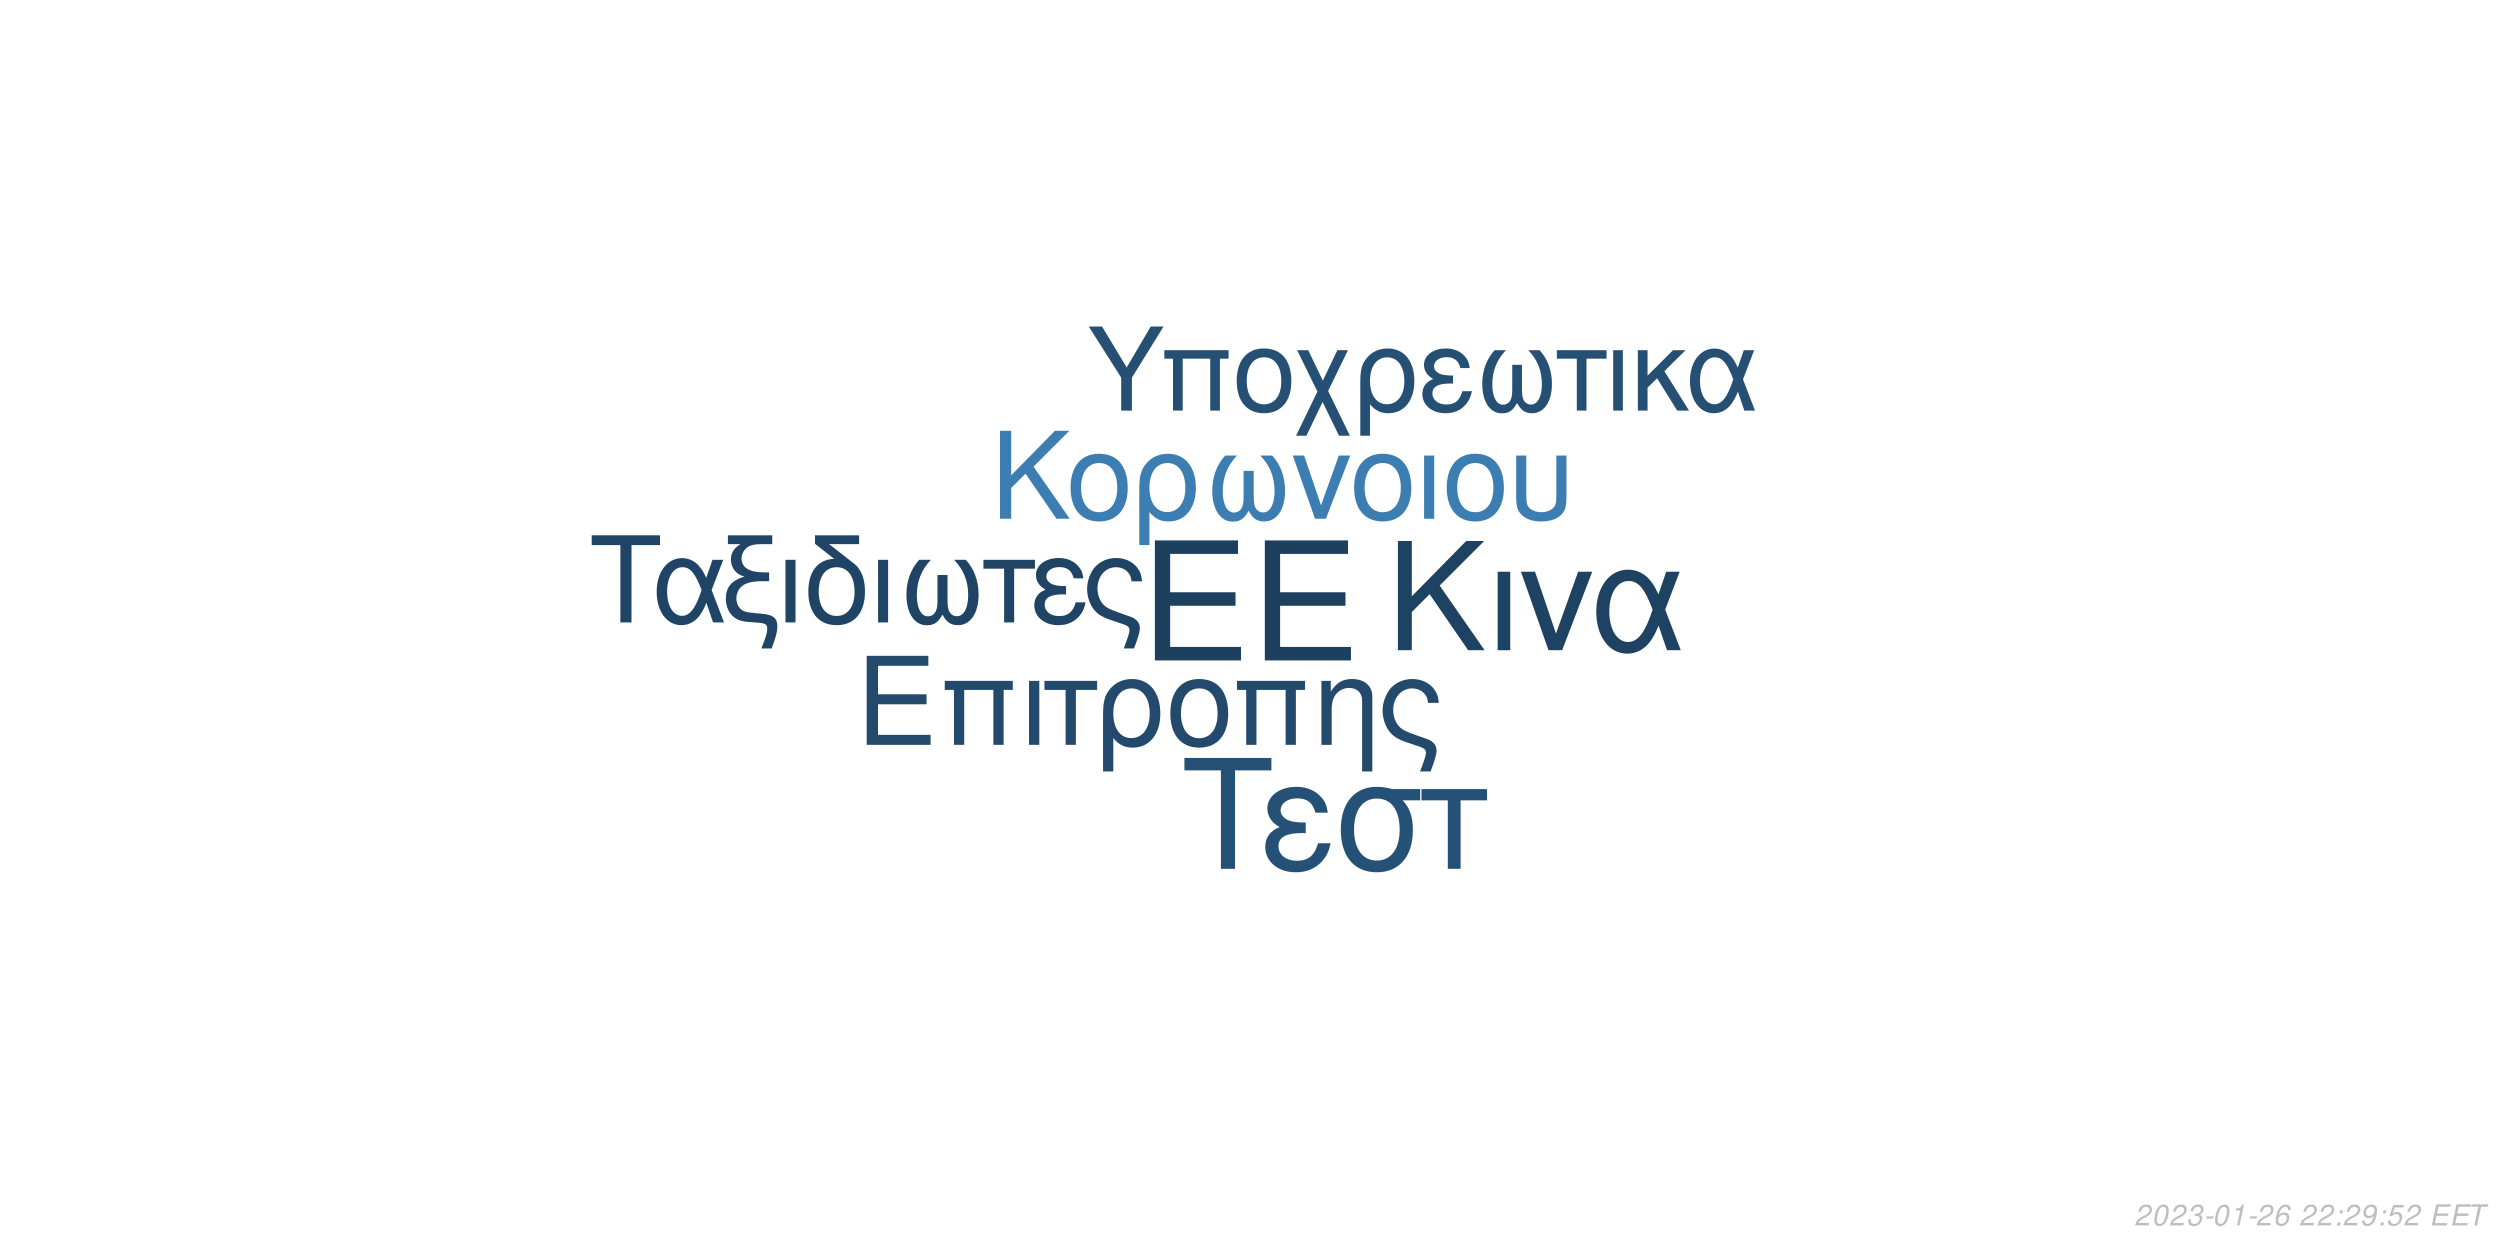
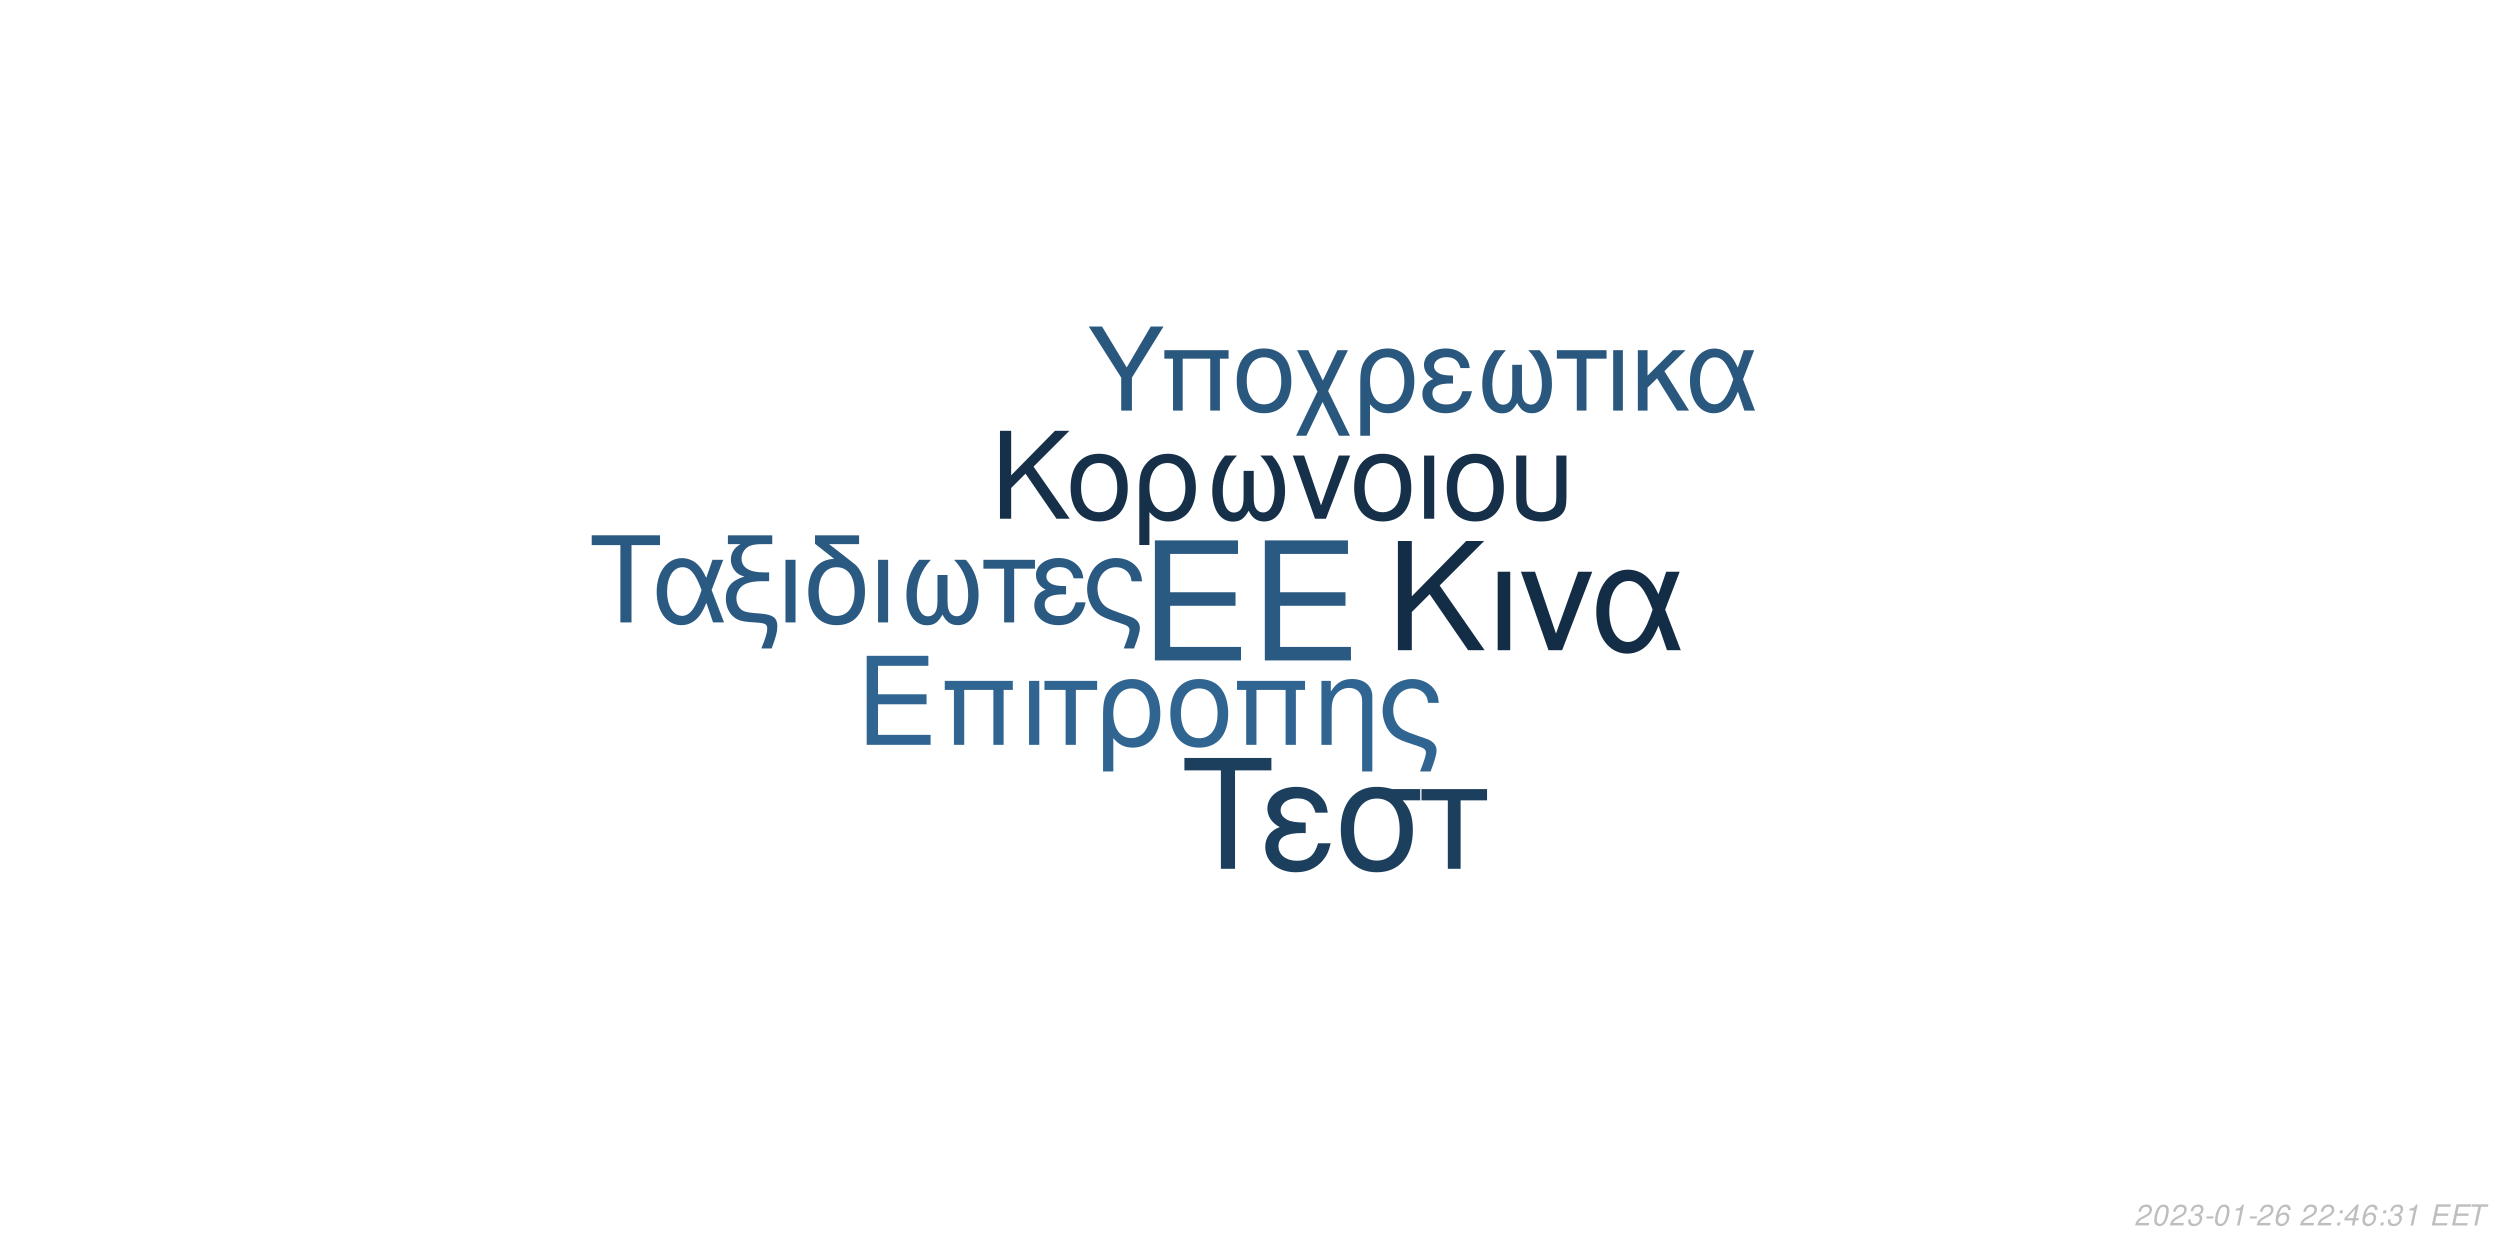
<svg xmlns="http://www.w3.org/2000/svg" xmlns:xlink="http://www.w3.org/1999/xlink" width="864pt" height="432pt" viewBox="0 0 864 432" version="1.1">
  <defs>
    <g>
      <symbol overflow="visible" id="glyph0-0">
        <path style="stroke:none;" d="" />
      </symbol>
      <symbol overflow="visible" id="glyph0-1">
        <path style="stroke:none;" d="M 10.406 -18.891 L 33 -18.891 L 33 -23.562 L 10.406 -23.562 L 10.406 -36.812 L 33.859 -36.812 L 33.859 -41.484 L 5.125 -41.484 L 5.125 0 L 34.891 0 L 34.891 -4.672 L 10.406 -4.672 Z M 10.406 -18.891 " />
      </symbol>
      <symbol overflow="visible" id="glyph1-0">
        <path style="stroke:none;" d="" />
      </symbol>
      <symbol overflow="visible" id="glyph1-1">
        <path style="stroke:none;" d="M 7.719 -14.016 L 24.484 -14.016 L 24.484 -17.469 L 7.719 -17.469 L 7.719 -27.312 L 25.109 -27.312 L 25.109 -30.766 L 3.797 -30.766 L 3.797 0 L 25.875 0 L 25.875 -3.453 L 7.719 -3.453 Z M 7.719 -14.016 " />
      </symbol>
      <symbol overflow="visible" id="glyph1-2">
        <path style="stroke:none;" d="M 26.297 -22.109 L 2.781 -22.109 L 2.781 -18.984 L 5.953 -18.984 L 5.953 0 L 9.5 0 L 9.5 -18.984 L 19.578 -18.984 L 19.578 0 L 23.125 0 L 23.125 -18.984 L 26.297 -18.984 Z M 26.297 -22.109 " />
      </symbol>
      <symbol overflow="visible" id="glyph1-3">
        <path style="stroke:none;" d="M 2.906 0 L 6.453 0 L 6.453 -22.109 L 2.906 -22.109 Z M 2.906 0 " />
      </symbol>
      <symbol overflow="visible" id="glyph1-4">
        <path style="stroke:none;" d="M 6.547 0 L 10.094 0 L 10.094 -18.984 L 17.438 -18.984 L 17.438 -22.109 L -0.766 -22.109 L -0.766 -18.984 L 6.547 -18.984 Z M 6.547 0 " />
      </symbol>
      <symbol overflow="visible" id="glyph1-5">
        <path style="stroke:none;" d="M 2.484 9.203 L 6.031 9.203 L 6.031 -2.328 C 7.891 -0.047 9.922 0.969 12.75 0.969 C 18.531 0.969 22.281 -3.672 22.281 -10.797 C 22.281 -18.141 18.484 -22.75 12.484 -22.75 C 9.375 -22.75 6.625 -21.484 4.812 -19.203 C 3.031 -17.016 2.484 -14.891 2.484 -10.25 Z M 12.359 -19.5 C 16.203 -19.5 18.609 -16.125 18.609 -10.719 C 18.609 -5.656 16.078 -2.328 12.281 -2.328 C 8.438 -2.328 6.031 -5.609 6.031 -10.891 C 6.031 -16.156 8.484 -19.5 12.359 -19.5 Z M 12.359 -19.5 " />
      </symbol>
      <symbol overflow="visible" id="glyph1-6">
        <path style="stroke:none;" d="M 11.688 -22.75 C 5.438 -22.75 1.734 -18.312 1.734 -10.891 C 1.734 -3.422 5.438 0.969 11.734 0.969 C 17.984 0.969 21.734 -3.453 21.734 -10.719 C 21.734 -18.406 18.109 -22.75 11.688 -22.75 Z M 11.734 -19.5 C 15.703 -19.5 18.062 -16.25 18.062 -10.766 C 18.062 -5.531 15.609 -2.281 11.734 -2.281 C 7.812 -2.281 5.406 -5.531 5.406 -10.891 C 5.406 -16.25 7.812 -19.5 11.734 -19.5 Z M 11.734 -19.5 " />
      </symbol>
      <symbol overflow="visible" id="glyph1-7">
        <path style="stroke:none;" d="M 2.953 -22.109 L 2.953 0 L 6.5 0 L 6.5 -12.203 C 6.5 -14.859 7.047 -16.5 8.312 -17.859 C 9.453 -19.031 10.938 -19.672 12.484 -19.672 C 15.234 -19.672 17.016 -17.984 17.016 -15.312 L 17.016 9.203 L 20.547 9.203 L 20.547 -16.719 C 20.547 -20.391 17.812 -22.75 13.547 -22.75 C 10.25 -22.75 8.141 -21.484 6.203 -18.406 L 6.203 -22.109 Z M 2.953 -22.109 " />
      </symbol>
      <symbol overflow="visible" id="glyph1-8">
        <path style="stroke:none;" d="M 17.688 9.203 C 19.203 5.188 19.75 3.203 19.75 1.938 C 19.75 0.922 19.328 -0.047 18.656 -0.672 C 17.641 -1.609 17.469 -1.688 13.891 -2.906 L 11.984 -3.594 C 9.156 -4.594 8.062 -5.156 7.125 -6.031 C 5.656 -7.391 4.766 -9.672 4.766 -11.984 C 4.766 -16.297 7.547 -19.5 11.312 -19.5 C 13.125 -19.5 14.812 -18.703 15.781 -17.391 C 16.375 -16.625 16.625 -15.906 16.797 -14.516 L 20.516 -14.516 C 20.297 -16.844 19.828 -18.062 18.703 -19.5 C 17.016 -21.562 14.344 -22.75 11.359 -22.75 C 8.562 -22.75 6 -21.688 4.172 -19.875 C 2.328 -17.938 1.094 -14.766 1.094 -11.812 C 1.094 -8.953 2.188 -5.906 3.922 -4.047 C 5.156 -2.703 6.672 -1.812 9.25 -0.922 L 14.016 0.672 C 15.484 1.188 16.078 1.766 16.078 2.703 C 16.078 3.594 15.578 5.188 14.047 9.203 Z M 17.688 9.203 " />
      </symbol>
      <symbol overflow="visible" id="glyph2-0">
        <path style="stroke:none;" d="" />
      </symbol>
      <symbol overflow="visible" id="glyph2-1">
        <path style="stroke:none;" d="M 8.906 -13.203 L 15.062 -19.359 L 28.375 0 L 34.062 0 L 18.531 -22.359 L 33.906 -37.734 L 27.688 -37.734 L 8.906 -18.641 L 8.906 -37.734 L 4.094 -37.734 L 4.094 0 L 8.906 0 Z M 8.906 -13.203 " />
      </symbol>
      <symbol overflow="visible" id="glyph2-2">
        <path style="stroke:none;" d="M 3.578 0 L 7.922 0 L 7.922 -27.125 L 3.578 -27.125 Z M 3.578 0 " />
      </symbol>
      <symbol overflow="visible" id="glyph2-3">
        <path style="stroke:none;" d="M 14.859 0 L 25.266 -27.125 L 20.391 -27.125 L 12.734 -5.75 L 5.484 -27.125 L 0.625 -27.125 L 10.141 0 Z M 14.859 0 " />
      </symbol>
      <symbol overflow="visible" id="glyph2-4">
        <path style="stroke:none;" d="M 30.484 -27.125 L 25.828 -27.125 L 23.141 -19.312 C 21.953 -21.844 21.281 -22.984 20.078 -24.375 C 18.219 -26.609 15.484 -27.844 12.625 -27.844 C 6.219 -27.844 1.656 -21.797 1.656 -13.297 C 1.656 -4.766 6.062 1.188 12.375 1.188 C 15.531 1.188 18.422 -0.359 20.391 -3.156 C 21.484 -4.703 22.109 -5.906 23.188 -8.484 L 26.094 0 L 30.859 0 L 25.469 -14.031 Z M 21.125 -14.031 C 18.578 -6.156 16.047 -2.844 12.625 -2.844 C 8.859 -2.844 6.156 -7.203 6.156 -13.297 C 6.156 -19.672 8.859 -23.922 12.844 -23.922 C 16.203 -23.922 18.375 -21.328 21.125 -14.031 Z M 21.125 -14.031 " />
      </symbol>
      <symbol overflow="visible" id="glyph3-0">
        <path style="stroke:none;" d="" />
      </symbol>
      <symbol overflow="visible" id="glyph3-1">
        <path style="stroke:none;" d="M 7.172 -10.625 L 12.125 -15.578 L 22.828 0 L 27.406 0 L 14.906 -18 L 27.281 -30.375 L 22.281 -30.375 L 7.172 -15 L 7.172 -30.375 L 3.297 -30.375 L 3.297 0 L 7.172 0 Z M 7.172 -10.625 " />
      </symbol>
      <symbol overflow="visible" id="glyph3-2">
        <path style="stroke:none;" d="M 11.531 -22.453 C 5.375 -22.453 1.703 -18.078 1.703 -10.75 C 1.703 -3.375 5.375 0.953 11.578 0.953 C 17.75 0.953 21.453 -3.422 21.453 -10.578 C 21.453 -18.156 17.875 -22.453 11.531 -22.453 Z M 11.578 -19.25 C 15.5 -19.25 17.828 -16.031 17.828 -10.625 C 17.828 -5.453 15.406 -2.25 11.578 -2.25 C 7.703 -2.25 5.328 -5.453 5.328 -10.75 C 5.328 -16.031 7.703 -19.25 11.578 -19.25 Z M 11.578 -19.25 " />
      </symbol>
      <symbol overflow="visible" id="glyph3-3">
        <path style="stroke:none;" d="M 2.453 9.078 L 5.953 9.078 L 5.953 -2.297 C 7.797 -0.047 9.797 0.953 12.578 0.953 C 18.281 0.953 22 -3.625 22 -10.656 C 22 -17.906 18.25 -22.453 12.328 -22.453 C 9.25 -22.453 6.547 -21.203 4.75 -18.953 C 3 -16.781 2.453 -14.703 2.453 -10.125 Z M 12.203 -19.25 C 16 -19.25 18.375 -15.906 18.375 -10.578 C 18.375 -5.578 15.875 -2.297 12.125 -2.297 C 8.328 -2.297 5.953 -5.547 5.953 -10.75 C 5.953 -15.953 8.375 -19.25 12.203 -19.25 Z M 12.203 -19.25 " />
      </symbol>
      <symbol overflow="visible" id="glyph3-4">
        <path style="stroke:none;" d="M 14.5 -16.531 L 14.5 -8.203 C 14.5 -6.047 14.406 -5.25 14.078 -4.297 C 13.625 -2.922 12.5 -2.125 11.156 -2.125 C 8.797 -2.125 7.297 -4.953 7.297 -9.453 C 7.297 -14.328 8.875 -18.281 12.203 -21.828 L 8.125 -21.828 C 5.203 -18.625 3.672 -14.453 3.672 -9.672 C 3.672 -3.172 6.453 1 10.781 1 C 13.281 1 14.703 0.047 16.25 -2.75 C 17.578 -0.125 19.156 0.953 21.625 0.953 C 26 0.953 28.828 -3.203 28.828 -9.672 C 28.828 -14.453 27.281 -18.656 24.375 -21.828 L 20.281 -21.828 C 23.625 -18.328 25.203 -14.375 25.203 -9.5 C 25.203 -5.047 23.656 -2.172 21.281 -2.172 C 19.906 -2.172 18.875 -2.953 18.406 -4.297 C 18.078 -5.25 18 -6.078 18 -8.203 L 18 -16.531 Z M 14.5 -16.531 " />
      </symbol>
      <symbol overflow="visible" id="glyph3-5">
        <path style="stroke:none;" d="M 11.953 0 L 20.328 -21.828 L 16.406 -21.828 L 10.25 -4.625 L 4.422 -21.828 L 0.5 -21.828 L 8.172 0 Z M 11.953 0 " />
      </symbol>
      <symbol overflow="visible" id="glyph3-6">
        <path style="stroke:none;" d="M 2.875 0 L 6.375 0 L 6.375 -21.828 L 2.875 -21.828 Z M 2.875 0 " />
      </symbol>
      <symbol overflow="visible" id="glyph3-7">
        <path style="stroke:none;" d="M 2.703 -21.828 L 2.703 -7.703 C 2.703 -4.297 3.172 -2.75 4.5 -1.422 C 6 0.125 8.453 0.953 11.406 0.953 C 14.453 0.953 16.906 0.078 18.406 -1.5 C 19.703 -2.875 20.078 -4.328 20.078 -7.703 L 20.078 -21.828 L 16.578 -21.828 L 16.578 -7.703 C 16.578 -5.25 16.25 -4.203 15.125 -3.375 C 14.203 -2.672 12.828 -2.25 11.406 -2.25 C 10 -2.25 8.625 -2.672 7.672 -3.375 C 6.578 -4.172 6.203 -5.25 6.203 -7.703 L 6.203 -21.828 Z M 2.703 -21.828 " />
      </symbol>
      <symbol overflow="visible" id="glyph4-0">
        <path style="stroke:none;" d="" />
      </symbol>
      <symbol overflow="visible" id="glyph4-1">
        <path style="stroke:none;" d="M 14.625 -26.719 L 24.484 -26.719 L 24.484 -30.109 L 0.875 -30.109 L 0.875 -26.719 L 10.781 -26.719 L 10.781 0 L 14.625 0 Z M 14.625 -26.719 " />
      </symbol>
      <symbol overflow="visible" id="glyph4-2">
        <path style="stroke:none;" d="M 24.328 -21.641 L 20.609 -21.641 L 18.453 -15.406 C 17.516 -17.422 16.969 -18.328 16.016 -19.453 C 14.531 -21.234 12.344 -22.219 10.078 -22.219 C 4.953 -22.219 1.328 -17.391 1.328 -10.609 C 1.328 -3.797 4.828 0.953 9.875 0.953 C 12.391 0.953 14.703 -0.297 16.266 -2.516 C 17.141 -3.766 17.641 -4.703 18.5 -6.766 L 20.812 0 L 24.609 0 L 20.312 -11.188 Z M 16.844 -11.188 C 14.828 -4.922 12.797 -2.266 10.078 -2.266 C 7.062 -2.266 4.922 -5.734 4.922 -10.609 C 4.922 -15.688 7.062 -19.078 10.234 -19.078 C 12.922 -19.078 14.656 -17.016 16.844 -11.188 Z M 16.844 -11.188 " />
      </symbol>
      <symbol overflow="visible" id="glyph4-3">
        <path style="stroke:none;" d="M 1.938 -27.047 L 6.281 -27.047 C 4.094 -25.766 2.969 -24 2.969 -21.719 C 2.969 -20.078 3.672 -18.422 4.875 -17.297 C 5.656 -16.594 6.281 -16.266 7.641 -15.859 C 3.219 -14.531 1.234 -12.188 1.234 -8.219 C 1.234 -5.453 2.359 -3.016 4.25 -1.656 C 5.531 -0.703 6.938 -0.297 9.453 -0.125 L 11.859 0.047 C 14.906 0.25 15.531 0.625 15.531 2.188 C 15.531 3.516 15.078 5.078 13.5 9 L 17.062 9 C 18.547 5.031 19.031 3.219 19.031 1.359 C 19.031 -1.484 17.641 -2.641 13.594 -3.016 L 11.234 -3.219 C 8.594 -3.469 7.719 -3.672 6.812 -4.25 C 5.656 -5 4.875 -6.656 4.875 -8.344 C 4.875 -10.578 6.156 -12.547 8.172 -13.375 C 9.703 -14 11.391 -14.25 14.078 -14.25 L 16.188 -14.25 L 16.188 -17.297 L 14.203 -17.297 C 9.328 -17.297 6.656 -19 6.656 -22.094 C 6.656 -23.703 7.594 -25.359 9 -26.188 C 10.078 -26.797 11.391 -27.047 13.594 -27.047 L 17.266 -27.047 L 17.266 -30.109 L 1.938 -30.109 Z M 1.938 -27.047 " />
      </symbol>
      <symbol overflow="visible" id="glyph4-4">
        <path style="stroke:none;" d="M 2.844 0 L 6.312 0 L 6.312 -21.641 L 2.844 -21.641 Z M 2.844 0 " />
      </symbol>
      <symbol overflow="visible" id="glyph4-5">
        <path style="stroke:none;" d="M 10.656 -21.969 C 5.031 -21.766 1.734 -17.594 1.734 -10.656 C 1.734 -3.344 5.375 0.953 11.516 0.953 C 17.672 0.953 21.312 -3.344 21.312 -10.656 C 21.312 -14.203 20.531 -16.938 18.875 -19 C 18.172 -19.859 17.922 -20.078 15.031 -22.297 L 8.922 -27.047 L 19.281 -27.047 L 19.281 -30.109 L 4.047 -30.109 L 4.047 -27.172 Z M 11.516 -19.078 C 15.406 -19.078 17.719 -15.906 17.719 -10.531 C 17.719 -5.406 15.328 -2.234 11.516 -2.234 C 7.688 -2.234 5.328 -5.406 5.328 -10.656 C 5.328 -15.906 7.688 -19.078 11.516 -19.078 Z M 11.516 -19.078 " />
      </symbol>
      <symbol overflow="visible" id="glyph4-6">
        <path style="stroke:none;" d="M 14.375 -16.391 L 14.375 -8.141 C 14.375 -5.984 14.281 -5.203 13.953 -4.25 C 13.5 -2.891 12.391 -2.109 11.062 -2.109 C 8.719 -2.109 7.234 -4.922 7.234 -9.375 C 7.234 -14.203 8.797 -18.125 12.094 -21.641 L 8.047 -21.641 C 5.156 -18.453 3.641 -14.328 3.641 -9.578 C 3.641 -3.141 6.406 0.984 10.703 0.984 C 13.172 0.984 14.578 0.047 16.109 -2.719 C 17.422 -0.125 19 0.953 21.438 0.953 C 25.766 0.953 28.578 -3.188 28.578 -9.578 C 28.578 -14.328 27.047 -18.5 24.156 -21.641 L 20.109 -21.641 C 23.422 -18.172 24.984 -14.25 24.984 -9.422 C 24.984 -5 23.453 -2.141 21.109 -2.141 C 19.734 -2.141 18.703 -2.938 18.25 -4.25 C 17.922 -5.203 17.844 -6.031 17.844 -8.141 L 17.844 -16.391 Z M 14.375 -16.391 " />
      </symbol>
      <symbol overflow="visible" id="glyph4-7">
        <path style="stroke:none;" d="M 6.406 0 L 9.875 0 L 9.875 -18.578 L 17.062 -18.578 L 17.062 -21.641 L -0.75 -21.641 L -0.75 -18.578 L 6.406 -18.578 Z M 6.406 0 " />
      </symbol>
      <symbol overflow="visible" id="glyph4-8">
        <path style="stroke:none;" d="M 11.812 -12.547 C 9.203 -12.547 7.766 -12.797 6.734 -13.344 C 5.609 -13.953 5 -14.859 5 -15.859 C 5 -17.75 6.859 -19.125 9.453 -19.125 C 12.219 -19.125 13.75 -17.922 14.453 -15.234 L 17.797 -15.234 C 17.516 -17.266 17.094 -18.25 16.062 -19.406 C 14.453 -21.266 12.094 -22.266 9.297 -22.266 C 4.703 -22.266 1.406 -19.781 1.406 -16.391 C 1.406 -14.281 2.562 -12.469 4.75 -11.312 C 2.266 -10.453 0.828 -8.5 0.828 -5.953 C 0.828 -1.938 4.297 0.953 9.125 0.953 C 12.141 0.953 14.531 -0.078 16.359 -2.141 C 17.516 -3.516 18.094 -4.703 18.578 -6.938 L 15.156 -6.938 C 14.203 -3.594 12.516 -2.188 9.422 -2.188 C 6.438 -2.188 4.422 -3.797 4.422 -6.156 C 4.422 -8.594 6.438 -9.703 10.938 -9.703 C 11.062 -9.703 11.438 -9.703 11.812 -9.656 Z M 11.812 -12.547 " />
      </symbol>
      <symbol overflow="visible" id="glyph4-9">
        <path style="stroke:none;" d="M 17.297 9 C 18.797 5.078 19.328 3.141 19.328 1.906 C 19.328 0.906 18.906 -0.047 18.25 -0.656 C 17.266 -1.562 17.094 -1.656 13.594 -2.844 L 11.734 -3.516 C 8.969 -4.5 7.891 -5.031 6.984 -5.906 C 5.531 -7.234 4.672 -9.453 4.672 -11.734 C 4.672 -15.938 7.391 -19.078 11.062 -19.078 C 12.844 -19.078 14.5 -18.297 15.438 -17.016 C 16.016 -16.266 16.266 -15.562 16.438 -14.203 L 20.078 -14.203 C 19.859 -16.484 19.406 -17.672 18.297 -19.078 C 16.641 -21.109 14.047 -22.266 11.109 -22.266 C 8.391 -22.266 5.859 -21.234 4.094 -19.453 C 2.266 -17.547 1.078 -14.453 1.078 -11.562 C 1.078 -8.75 2.141 -5.781 3.844 -3.969 C 5.031 -2.641 6.531 -1.781 9.047 -0.906 L 13.703 0.656 C 15.156 1.156 15.734 1.734 15.734 2.641 C 15.734 3.516 15.234 5.078 13.75 9 Z M 17.297 9 " />
      </symbol>
      <symbol overflow="visible" id="glyph5-0">
        <path style="stroke:none;" d="" />
      </symbol>
      <symbol overflow="visible" id="glyph5-1">
        <path style="stroke:none;" d="M 18.609 -34.016 L 31.172 -34.016 L 31.172 -38.312 L 1.109 -38.312 L 1.109 -34.016 L 13.719 -34.016 L 13.719 0 L 18.609 0 Z M 18.609 -34.016 " />
      </symbol>
      <symbol overflow="visible" id="glyph5-2">
        <path style="stroke:none;" d="M 15.031 -15.984 C 11.719 -15.984 9.875 -16.297 8.562 -16.984 C 7.156 -17.766 6.359 -18.922 6.359 -20.188 C 6.359 -22.609 8.719 -24.344 12.031 -24.344 C 15.562 -24.344 17.5 -22.812 18.391 -19.391 L 22.656 -19.391 C 22.281 -21.969 21.766 -23.234 20.453 -24.703 C 18.391 -27.062 15.406 -28.328 11.828 -28.328 C 5.984 -28.328 1.781 -25.172 1.781 -20.875 C 1.781 -18.188 3.266 -15.875 6.047 -14.406 C 2.891 -13.297 1.047 -10.828 1.047 -7.562 C 1.047 -2.469 5.469 1.203 11.609 1.203 C 15.453 1.203 18.5 -0.109 20.812 -2.734 C 22.281 -4.469 23.016 -5.984 23.656 -8.828 L 19.297 -8.828 C 18.078 -4.578 15.922 -2.781 11.984 -2.781 C 8.203 -2.781 5.625 -4.828 5.625 -7.828 C 5.625 -10.938 8.203 -12.359 13.922 -12.359 C 14.094 -12.359 14.562 -12.359 15.031 -12.297 Z M 15.031 -15.984 " />
      </symbol>
      <symbol overflow="visible" id="glyph5-3">
        <path style="stroke:none;" d="M 30.594 -27.547 L 21.031 -27.547 C 18.547 -28.172 17.344 -28.328 15.5 -28.328 C 7.891 -28.328 3.156 -22.656 3.156 -13.562 C 3.156 -4.25 7.781 1.203 15.609 1.203 C 23.391 1.203 28.062 -4.312 28.062 -13.344 C 28.062 -17.969 27.062 -20.922 24.547 -23.656 L 30.594 -23.656 Z M 15.609 -24.281 C 20.609 -24.281 23.5 -20.297 23.5 -13.453 C 23.5 -6.891 20.5 -2.844 15.609 -2.844 C 10.719 -2.844 7.734 -6.891 7.734 -13.562 C 7.734 -20.234 10.719 -24.281 15.609 -24.281 Z M 15.609 -24.281 " />
      </symbol>
      <symbol overflow="visible" id="glyph5-4">
        <path style="stroke:none;" d="M 8.141 0 L 12.562 0 L 12.562 -23.656 L 21.703 -23.656 L 21.703 -27.547 L -0.953 -27.547 L -0.953 -23.656 L 8.141 -23.656 Z M 8.141 0 " />
      </symbol>
      <symbol overflow="visible" id="glyph6-0">
        <path style="stroke:none;" d="" />
      </symbol>
      <symbol overflow="visible" id="glyph6-1">
        <path style="stroke:none;" d="M 15.422 -11.391 L 26.344 -29.047 L 21.922 -29.047 L 13.625 -14.906 L 5.094 -29.047 L 0.516 -29.047 L 11.719 -11.391 L 11.719 0 L 15.422 0 Z M 15.422 -11.391 " />
      </symbol>
      <symbol overflow="visible" id="glyph6-2">
        <path style="stroke:none;" d="M 24.828 -20.875 L 2.625 -20.875 L 2.625 -17.938 L 5.625 -17.938 L 5.625 0 L 8.969 0 L 8.969 -17.938 L 18.484 -17.938 L 18.484 0 L 21.828 0 L 21.828 -17.938 L 24.828 -17.938 Z M 24.828 -20.875 " />
      </symbol>
      <symbol overflow="visible" id="glyph6-3">
        <path style="stroke:none;" d="M 11.031 -21.469 C 5.141 -21.469 1.641 -17.297 1.641 -10.281 C 1.641 -3.234 5.141 0.922 11.078 0.922 C 16.969 0.922 20.516 -3.266 20.516 -10.125 C 20.516 -17.375 17.094 -21.469 11.031 -21.469 Z M 11.078 -18.406 C 14.828 -18.406 17.047 -15.344 17.047 -10.156 C 17.047 -5.219 14.75 -2.156 11.078 -2.156 C 7.375 -2.156 5.094 -5.219 5.094 -10.281 C 5.094 -15.344 7.375 -18.406 11.078 -18.406 Z M 11.078 -18.406 " />
      </symbol>
      <symbol overflow="visible" id="glyph6-4">
        <path style="stroke:none;" d="M 10.406 -10.359 L 5.344 -20.875 L 1.516 -20.875 L 8.531 -6.578 L 1.156 8.688 L 4.734 8.688 L 10.312 -2.984 L 15.984 8.688 L 19.766 8.688 L 12.234 -6.781 L 19.078 -20.875 L 15.422 -20.875 Z M 10.406 -10.359 " />
      </symbol>
      <symbol overflow="visible" id="glyph6-5">
        <path style="stroke:none;" d="M 2.344 8.688 L 5.703 8.688 L 5.703 -2.188 C 7.453 -0.047 9.359 0.922 12.031 0.922 C 17.484 0.922 21.031 -3.469 21.031 -10.203 C 21.031 -17.141 17.453 -21.469 11.797 -21.469 C 8.844 -21.469 6.25 -20.281 4.547 -18.125 C 2.875 -16.062 2.344 -14.062 2.344 -9.688 Z M 11.672 -18.406 C 15.297 -18.406 17.578 -15.219 17.578 -10.125 C 17.578 -5.344 15.188 -2.188 11.594 -2.188 C 7.969 -2.188 5.703 -5.297 5.703 -10.281 C 5.703 -15.266 8.016 -18.406 11.672 -18.406 Z M 11.672 -18.406 " />
      </symbol>
      <symbol overflow="visible" id="glyph6-6">
        <path style="stroke:none;" d="M 11.391 -12.109 C 8.891 -12.109 7.484 -12.359 6.5 -12.875 C 5.422 -13.469 4.828 -14.344 4.828 -15.297 C 4.828 -17.141 6.609 -18.453 9.125 -18.453 C 11.797 -18.453 13.266 -17.297 13.953 -14.703 L 17.172 -14.703 C 16.891 -16.656 16.5 -17.609 15.5 -18.734 C 13.953 -20.516 11.672 -21.469 8.969 -21.469 C 4.547 -21.469 1.359 -19.078 1.359 -15.812 C 1.359 -13.781 2.469 -12.031 4.578 -10.922 C 2.188 -10.078 0.797 -8.203 0.797 -5.734 C 0.797 -1.875 4.141 0.922 8.812 0.922 C 11.719 0.922 14.031 -0.078 15.781 -2.078 C 16.891 -3.391 17.453 -4.547 17.938 -6.688 L 14.625 -6.688 C 13.703 -3.469 12.078 -2.109 9.078 -2.109 C 6.219 -2.109 4.266 -3.672 4.266 -5.938 C 4.266 -8.281 6.219 -9.359 10.562 -9.359 C 10.672 -9.359 11.031 -9.359 11.391 -9.328 Z M 11.391 -12.109 " />
      </symbol>
      <symbol overflow="visible" id="glyph6-7">
        <path style="stroke:none;" d="M 13.859 -15.812 L 13.859 -7.844 C 13.859 -5.781 13.781 -5.016 13.469 -4.109 C 13.031 -2.797 11.953 -2.031 10.672 -2.031 C 8.406 -2.031 6.969 -4.734 6.969 -9.047 C 6.969 -13.703 8.484 -17.484 11.672 -20.875 L 7.766 -20.875 C 4.984 -17.812 3.5 -13.828 3.5 -9.25 C 3.5 -3.031 6.172 0.953 10.312 0.953 C 12.703 0.953 14.062 0.047 15.547 -2.625 C 16.812 -0.125 18.328 0.922 20.672 0.922 C 24.859 0.922 27.578 -3.062 27.578 -9.25 C 27.578 -13.828 26.094 -17.844 23.312 -20.875 L 19.406 -20.875 C 22.594 -17.531 24.109 -13.75 24.109 -9.078 C 24.109 -4.828 22.625 -2.078 20.359 -2.078 C 19.047 -2.078 18.047 -2.828 17.609 -4.109 C 17.297 -5.016 17.219 -5.812 17.219 -7.844 L 17.219 -15.812 Z M 13.859 -15.812 " />
      </symbol>
      <symbol overflow="visible" id="glyph6-8">
        <path style="stroke:none;" d="M 6.172 0 L 9.516 0 L 9.516 -17.938 L 16.453 -17.938 L 16.453 -20.875 L -0.719 -20.875 L -0.719 -17.938 L 6.172 -17.938 Z M 6.172 0 " />
      </symbol>
      <symbol overflow="visible" id="glyph6-9">
        <path style="stroke:none;" d="M 2.75 0 L 6.094 0 L 6.094 -20.875 L 2.75 -20.875 Z M 2.75 0 " />
      </symbol>
      <symbol overflow="visible" id="glyph6-10">
        <path style="stroke:none;" d="M 5.625 -12.078 L 5.625 -20.875 L 2.266 -20.875 L 2.266 0 L 5.625 0 L 5.625 -7.922 L 8.922 -11.156 L 15.859 0 L 19.969 0 L 11.438 -13.625 L 18.766 -20.875 L 14.422 -20.875 Z M 5.625 -12.078 " />
      </symbol>
      <symbol overflow="visible" id="glyph6-11">
        <path style="stroke:none;" d="M 23.469 -20.875 L 19.875 -20.875 L 17.812 -14.859 C 16.891 -16.812 16.375 -17.688 15.453 -18.766 C 14.031 -20.484 11.906 -21.438 9.719 -21.438 C 4.781 -21.438 1.281 -16.781 1.281 -10.234 C 1.281 -3.672 4.656 0.922 9.516 0.922 C 11.953 0.922 14.188 -0.281 15.703 -2.438 C 16.531 -3.625 17.016 -4.547 17.844 -6.531 L 20.078 0 L 23.75 0 L 19.609 -10.797 Z M 16.25 -10.797 C 14.297 -4.734 12.359 -2.188 9.719 -2.188 C 6.812 -2.188 4.734 -5.531 4.734 -10.234 C 4.734 -15.141 6.812 -18.406 9.875 -18.406 C 12.469 -18.406 14.141 -16.422 16.25 -10.797 Z M 16.25 -10.797 " />
      </symbol>
      <symbol overflow="visible" id="glyph7-0">
        <path style="stroke:none;" d="" />
      </symbol>
      <symbol overflow="visible" id="glyph7-1">
        <path style="stroke:none;" d="M 5.234 -0.875 L 1.469 -0.875 C 1.625 -1.359 2.188 -1.875 3.109 -2.344 L 4.234 -2.938 C 5.125 -3.406 5.656 -3.875 5.969 -4.484 C 6.125 -4.797 6.219 -5.156 6.219 -5.484 C 6.219 -6.266 5.781 -6.906 5.109 -7.125 C 4.859 -7.188 4.594 -7.234 4.312 -7.234 C 2.766 -7.234 1.891 -6.453 1.484 -4.734 L 2.375 -4.734 C 2.484 -5.188 2.609 -5.484 2.797 -5.75 C 3.094 -6.203 3.609 -6.453 4.188 -6.453 C 4.891 -6.453 5.344 -6.031 5.344 -5.375 C 5.344 -4.703 4.859 -4.094 4.016 -3.656 L 2.984 -3.125 C 2.125 -2.688 1.453 -2.188 1.062 -1.703 C 0.766 -1.312 0.656 -1.047 0.344 -0.016 L 5.047 -0.016 Z M 5.234 -0.875 " />
      </symbol>
      <symbol overflow="visible" id="glyph7-2">
        <path style="stroke:none;" d="M 4.203 -7.234 C 3.375 -7.234 2.688 -6.812 2.125 -5.984 C 1.484 -5.047 0.984 -3.188 0.984 -1.734 C 0.984 -1.109 1.172 -0.562 1.484 -0.266 C 1.797 0.047 2.281 0.234 2.766 0.234 C 3.625 0.234 4.281 -0.156 4.859 -1.016 C 5.516 -1.953 6 -3.797 6 -5.266 C 6 -6.172 5.688 -6.766 5.047 -7.062 C 4.781 -7.188 4.516 -7.234 4.203 -7.234 Z M 4.094 -6.453 C 4.547 -6.453 4.875 -6.234 5.016 -5.797 C 5.094 -5.594 5.125 -5.406 5.125 -5.156 C 5.125 -4.375 4.906 -3.203 4.562 -2.234 C 4.312 -1.484 3.938 -0.953 3.5 -0.688 C 3.312 -0.594 3.125 -0.547 2.875 -0.547 C 2.438 -0.547 2.109 -0.781 1.969 -1.203 C 1.906 -1.406 1.875 -1.594 1.875 -1.828 C 1.875 -2.656 2.078 -3.75 2.422 -4.766 C 2.688 -5.547 3.031 -6.047 3.484 -6.312 C 3.656 -6.406 3.859 -6.453 4.094 -6.453 Z M 4.094 -6.453 " />
      </symbol>
      <symbol overflow="visible" id="glyph7-3">
        <path style="stroke:none;" d="M 2.922 -3.312 C 3.125 -3.344 3.234 -3.344 3.375 -3.344 C 4.125 -3.344 4.594 -3.062 4.672 -2.547 C 4.688 -2.516 4.688 -2.453 4.688 -2.406 C 4.688 -1.312 3.906 -0.547 2.781 -0.547 C 2.109 -0.547 1.688 -0.875 1.609 -1.438 C 1.594 -1.484 1.594 -1.516 1.594 -1.562 C 1.594 -1.719 1.609 -1.844 1.656 -2.094 L 0.766 -2.094 C 0.734 -1.797 0.719 -1.641 0.719 -1.469 C 0.719 -0.375 1.406 0.234 2.641 0.234 C 3.547 0.234 4.297 -0.078 4.812 -0.656 C 5.266 -1.156 5.562 -1.875 5.562 -2.547 C 5.562 -3.125 5.344 -3.453 4.797 -3.734 C 5.641 -4.234 6.016 -4.844 6.016 -5.734 C 6.016 -6.406 5.625 -6.922 4.984 -7.125 C 4.734 -7.188 4.484 -7.234 4.203 -7.234 C 3.375 -7.234 2.672 -6.938 2.188 -6.375 C 1.891 -6.031 1.703 -5.641 1.516 -4.906 L 2.391 -4.906 C 2.594 -5.766 2.906 -6.188 3.516 -6.375 C 3.688 -6.438 3.875 -6.453 4.078 -6.453 C 4.734 -6.453 5.141 -6.125 5.141 -5.578 C 5.141 -5.188 5.016 -4.797 4.797 -4.547 C 4.516 -4.234 4 -4.062 3.266 -4.062 L 3.078 -4.062 Z M 2.922 -3.312 " />
      </symbol>
      <symbol overflow="visible" id="glyph7-4">
        <path style="stroke:none;" d="M 3.516 -3.125 L 1.125 -3.125 L 0.969 -2.406 L 3.359 -2.406 Z M 3.516 -3.125 " />
      </symbol>
      <symbol overflow="visible" id="glyph7-5">
        <path style="stroke:none;" d="M 3.703 -5.188 L 2.594 0 L 3.469 0 L 5.016 -7.234 L 4.438 -7.234 C 3.906 -6.156 3.688 -6.016 2.234 -5.812 L 2.109 -5.188 Z M 3.703 -5.188 " />
      </symbol>
      <symbol overflow="visible" id="glyph7-6">
        <path style="stroke:none;" d="M 6.125 -5.344 L 6.141 -5.625 C 6.141 -6.609 5.453 -7.234 4.391 -7.234 C 3.438 -7.234 2.641 -6.719 2.016 -5.703 C 1.422 -4.781 0.938 -2.953 0.938 -1.688 C 0.938 -0.891 1.297 -0.266 1.906 0.031 C 2.188 0.156 2.516 0.234 2.859 0.234 C 3.703 0.234 4.438 -0.156 5 -0.875 C 5.406 -1.422 5.672 -2.156 5.672 -2.766 C 5.672 -3.812 4.969 -4.5 3.906 -4.5 C 3.234 -4.5 2.672 -4.234 2.094 -3.625 C 2.406 -5.375 3.234 -6.453 4.25 -6.453 C 4.703 -6.453 5.062 -6.234 5.172 -5.844 C 5.203 -5.719 5.234 -5.578 5.25 -5.344 Z M 3.656 -3.734 C 4.094 -3.734 4.484 -3.531 4.656 -3.203 C 4.734 -3.031 4.797 -2.844 4.797 -2.625 C 4.797 -1.469 3.984 -0.547 2.984 -0.547 C 2.375 -0.547 1.891 -0.953 1.828 -1.562 C 1.812 -1.625 1.812 -1.688 1.812 -1.766 C 1.812 -2.594 2.25 -3.266 2.969 -3.594 C 3.203 -3.688 3.406 -3.734 3.656 -3.734 Z M 3.656 -3.734 " />
      </symbol>
      <symbol overflow="visible" id="glyph7-7">
        <path style="stroke:none;" d="" />
      </symbol>
      <symbol overflow="visible" id="glyph7-8">
        <path style="stroke:none;" d="M 2.359 -1.031 L 1.312 -1.031 L 1.094 0 L 2.141 0 Z M 3.266 -5.234 L 2.219 -5.234 L 2 -4.203 L 3.047 -4.203 Z M 3.266 -5.234 " />
      </symbol>
      <symbol overflow="visible" id="glyph7-9">
-         <path style="stroke:none;" d="M 0.844 -1.656 C 0.844 -1.547 0.844 -1.438 0.844 -1.375 C 0.844 -0.406 1.531 0.234 2.578 0.234 C 3.203 0.234 3.766 0.016 4.297 -0.438 C 4.938 -1 5.312 -1.656 5.594 -2.719 C 5.844 -3.672 6.016 -4.766 6.016 -5.375 C 6.016 -6.094 5.641 -6.75 5.062 -7.031 C 4.766 -7.156 4.438 -7.234 4.062 -7.234 C 2.516 -7.234 1.297 -5.938 1.297 -4.266 C 1.297 -3.203 1.984 -2.547 3.047 -2.547 C 3.484 -2.547 3.953 -2.672 4.281 -2.891 C 4.406 -2.984 4.547 -3.078 4.828 -3.344 C 4.516 -1.891 4.062 -1.062 3.359 -0.703 C 3.156 -0.594 2.938 -0.547 2.703 -0.547 C 2.109 -0.547 1.719 -0.938 1.719 -1.547 L 1.719 -1.656 Z M 3.953 -6.453 C 4.625 -6.453 5.141 -5.953 5.141 -5.281 C 5.141 -4.453 4.688 -3.75 3.984 -3.453 C 3.766 -3.359 3.531 -3.312 3.297 -3.312 C 2.859 -3.312 2.453 -3.516 2.297 -3.828 C 2.203 -4 2.172 -4.203 2.172 -4.453 C 2.172 -5.25 2.609 -6 3.266 -6.312 C 3.5 -6.422 3.703 -6.453 3.953 -6.453 Z M 3.953 -6.453 " />
+         <path style="stroke:none;" d="M 3.625 -1.75 L 3.266 0 L 4.141 0 L 4.516 -1.75 L 5.562 -1.75 L 5.734 -2.531 L 4.688 -2.531 L 5.688 -7.234 L 5.016 -7.234 L 0.844 -2.672 L 0.641 -1.75 Z M 3.797 -2.531 L 1.594 -2.531 L 4.469 -5.703 Z M 3.797 -2.531 " />
      </symbol>
      <symbol overflow="visible" id="glyph7-10">
-         <path style="stroke:none;" d="M 6.297 -7.094 L 2.594 -7.094 L 1.234 -3.234 L 2.047 -3.234 C 2.656 -3.766 2.938 -3.906 3.531 -3.906 C 3.984 -3.906 4.375 -3.734 4.562 -3.469 C 4.703 -3.266 4.797 -2.984 4.797 -2.688 C 4.797 -1.438 3.969 -0.547 2.828 -0.547 C 2.031 -0.547 1.609 -0.938 1.578 -1.734 L 0.703 -1.734 L 0.703 -1.516 C 0.703 -1.141 0.766 -0.844 0.891 -0.625 C 1.094 -0.266 1.484 0.016 1.969 0.141 C 2.203 0.203 2.453 0.234 2.703 0.234 C 3.656 0.234 4.391 -0.156 4.984 -0.922 C 5.422 -1.5 5.672 -2.234 5.672 -2.953 C 5.672 -3.688 5.297 -4.266 4.688 -4.516 C 4.406 -4.625 4.125 -4.672 3.812 -4.672 C 3.328 -4.672 2.906 -4.547 2.406 -4.234 L 3.109 -6.219 L 6.109 -6.219 Z M 6.297 -7.094 " />
+         <path style="stroke:none;" d="M 2.547 -3.312 L 6.5 -3.312 L 6.688 -4.141 L 2.719 -4.141 L 3.219 -6.469 L 7.344 -6.469 L 7.516 -7.297 L 2.453 -7.297 L 0.906 0 L 6.125 0 L 6.297 -0.812 L 2.016 -0.812 Z M 2.547 -3.312 " />
      </symbol>
      <symbol overflow="visible" id="glyph7-11">
-         <path style="stroke:none;" d="M 2.547 -3.312 L 6.5 -3.312 L 6.688 -4.141 L 2.719 -4.141 L 3.219 -6.469 L 7.344 -6.469 L 7.516 -7.297 L 2.453 -7.297 L 0.906 0 L 6.125 0 L 6.297 -0.812 L 2.016 -0.812 Z M 2.547 -3.312 " />
-       </symbol>
-       <symbol overflow="visible" id="glyph7-12">
        <path style="stroke:none;" d="M 4.938 -6.469 L 7.312 -6.469 L 7.484 -7.297 L 1.75 -7.297 L 1.578 -6.469 L 3.984 -6.469 L 2.609 0 L 3.547 0 Z M 4.938 -6.469 " />
      </symbol>
    </g>
  </defs>
  <g id="surface1">
    <rect x="0" y="0" width="864" height="432" style="fill:rgb(100%,100%,100%);fill-opacity:1;stroke:none;" />
-     <g style="fill:rgb(11.765%,25.098%,37.255%);fill-opacity:1;">
+     <g style="fill:rgb(16.471%,34.902%,50.588%);fill-opacity:1;">
      <use xlink:href="#glyph0-1" x="394" y="228.246" />
      <use xlink:href="#glyph0-1" x="432" y="228.246" />
    </g>
-     <g style="fill:rgb(13.725%,29.02%,42.745%);fill-opacity:1;">
+     <g style="fill:rgb(18.824%,39.608%,56.863%);fill-opacity:1;">
      <use xlink:href="#glyph1-1" x="295.73" y="257.417" />
      <use xlink:href="#glyph1-2" x="323.73" y="257.417" />
      <use xlink:href="#glyph1-3" x="352.73" y="257.417" />
      <use xlink:href="#glyph1-4" x="361.73" y="257.417" />
      <use xlink:href="#glyph1-5" x="378.73" y="257.417" />
      <use xlink:href="#glyph1-6" x="402.73" y="257.417" />
      <use xlink:href="#glyph1-2" x="424.73" y="257.417" />
      <use xlink:href="#glyph1-7" x="453.73" y="257.417" />
      <use xlink:href="#glyph1-8" x="476.73" y="257.417" />
    </g>
-     <g style="fill:rgb(11.765%,25.882%,38.039%);fill-opacity:1;">
+     <g style="fill:rgb(7.843%,17.647%,27.451%);fill-opacity:1;">
      <use xlink:href="#glyph2-1" x="479.016" y="224.714" />
      <use xlink:href="#glyph2-2" x="514.016" y="224.714" />
      <use xlink:href="#glyph2-3" x="525.016" y="224.714" />
      <use xlink:href="#glyph2-4" x="550.016" y="224.714" />
    </g>
-     <g style="fill:rgb(23.529%,49.02%,69.804%);fill-opacity:1;">
+     <g style="fill:rgb(8.627%,18.824%,29.02%);fill-opacity:1;">
      <use xlink:href="#glyph3-1" x="342.289" y="179.27" />
      <use xlink:href="#glyph3-2" x="368.289" y="179.27" />
      <use xlink:href="#glyph3-3" x="391.289" y="179.27" />
      <use xlink:href="#glyph3-4" x="415.289" y="179.27" />
      <use xlink:href="#glyph3-5" x="446.289" y="179.27" />
      <use xlink:href="#glyph3-2" x="466.289" y="179.27" />
      <use xlink:href="#glyph3-6" x="489.289" y="179.27" />
      <use xlink:href="#glyph3-2" x="498.289" y="179.27" />
      <use xlink:href="#glyph3-7" x="521.289" y="179.27" />
    </g>
-     <g style="fill:rgb(12.549%,26.667%,39.608%);fill-opacity:1;">
+     <g style="fill:rgb(16.471%,34.902%,50.588%);fill-opacity:1;">
      <use xlink:href="#glyph4-1" x="203.621" y="215.109" />
      <use xlink:href="#glyph4-2" x="225.621" y="215.109" />
      <use xlink:href="#glyph4-3" x="249.621" y="215.109" />
      <use xlink:href="#glyph4-4" x="268.621" y="215.109" />
      <use xlink:href="#glyph4-5" x="277.621" y="215.109" />
      <use xlink:href="#glyph4-4" x="300.621" y="215.109" />
      <use xlink:href="#glyph4-6" x="309.621" y="215.109" />
      <use xlink:href="#glyph4-7" x="340.621" y="215.109" />
      <use xlink:href="#glyph4-8" x="356.621" y="215.109" />
      <use xlink:href="#glyph4-9" x="374.621" y="215.109" />
    </g>
-     <g style="fill:rgb(14.902%,31.765%,46.275%);fill-opacity:1;">
+     <g style="fill:rgb(11.373%,24.706%,36.863%);fill-opacity:1;">
      <use xlink:href="#glyph5-1" x="408.223" y="300.259" />
      <use xlink:href="#glyph5-2" x="436.223" y="300.259" />
      <use xlink:href="#glyph5-3" x="460.223" y="300.259" />
      <use xlink:href="#glyph5-4" x="492.223" y="300.259" />
    </g>
-     <g style="fill:rgb(14.51%,30.98%,45.098%);fill-opacity:1;">
+     <g style="fill:rgb(16.078%,34.118%,49.412%);fill-opacity:1;">
      <use xlink:href="#glyph6-1" x="375.77" y="141.897" />
      <use xlink:href="#glyph6-2" x="399.77" y="141.897" />
      <use xlink:href="#glyph6-3" x="425.77" y="141.897" />
      <use xlink:href="#glyph6-4" x="446.77" y="141.897" />
      <use xlink:href="#glyph6-5" x="467.77" y="141.897" />
      <use xlink:href="#glyph6-6" x="490.77" y="141.897" />
      <use xlink:href="#glyph6-7" x="508.77" y="141.897" />
      <use xlink:href="#glyph6-8" x="538.77" y="141.897" />
      <use xlink:href="#glyph6-9" x="554.77" y="141.897" />
      <use xlink:href="#glyph6-10" x="563.77" y="141.897" />
      <use xlink:href="#glyph6-11" x="582.77" y="141.897" />
    </g>
    <g style="fill:rgb(74.51%,74.51%,74.51%);fill-opacity:1;">
      <use xlink:href="#glyph7-1" x="737.52" y="423.52" />
      <use xlink:href="#glyph7-2" x="743.52" y="423.52" />
      <use xlink:href="#glyph7-1" x="749.52" y="423.52" />
      <use xlink:href="#glyph7-3" x="755.52" y="423.52" />
      <use xlink:href="#glyph7-4" x="761.52" y="423.52" />
      <use xlink:href="#glyph7-2" x="764.52" y="423.52" />
      <use xlink:href="#glyph7-5" x="770.52" y="423.52" />
      <use xlink:href="#glyph7-4" x="776.52" y="423.52" />
      <use xlink:href="#glyph7-1" x="779.52" y="423.52" />
      <use xlink:href="#glyph7-6" x="785.52" y="423.52" />
      <use xlink:href="#glyph7-7" x="791.52" y="423.52" />
      <use xlink:href="#glyph7-1" x="794.52" y="423.52" />
      <use xlink:href="#glyph7-1" x="800.52" y="423.52" />
      <use xlink:href="#glyph7-8" x="806.52" y="423.52" />
-       <use xlink:href="#glyph7-1" x="809.52" y="423.52" />
-       <use xlink:href="#glyph7-9" x="815.52" y="423.52" />
+       <use xlink:href="#glyph7-9" x="809.52" y="423.52" />
+       <use xlink:href="#glyph7-6" x="815.52" y="423.52" />
      <use xlink:href="#glyph7-8" x="821.52" y="423.52" />
-       <use xlink:href="#glyph7-10" x="824.52" y="423.52" />
-       <use xlink:href="#glyph7-1" x="830.52" y="423.52" />
+       <use xlink:href="#glyph7-3" x="824.52" y="423.52" />
+       <use xlink:href="#glyph7-5" x="830.52" y="423.52" />
      <use xlink:href="#glyph7-7" x="836.52" y="423.52" />
-       <use xlink:href="#glyph7-11" x="839.52" y="423.52" />
-       <use xlink:href="#glyph7-11" x="846.52" y="423.52" />
-       <use xlink:href="#glyph7-12" x="852.52" y="423.52" />
+       <use xlink:href="#glyph7-10" x="839.52" y="423.52" />
+       <use xlink:href="#glyph7-10" x="846.52" y="423.52" />
+       <use xlink:href="#glyph7-11" x="852.52" y="423.52" />
    </g>
  </g>
</svg>
